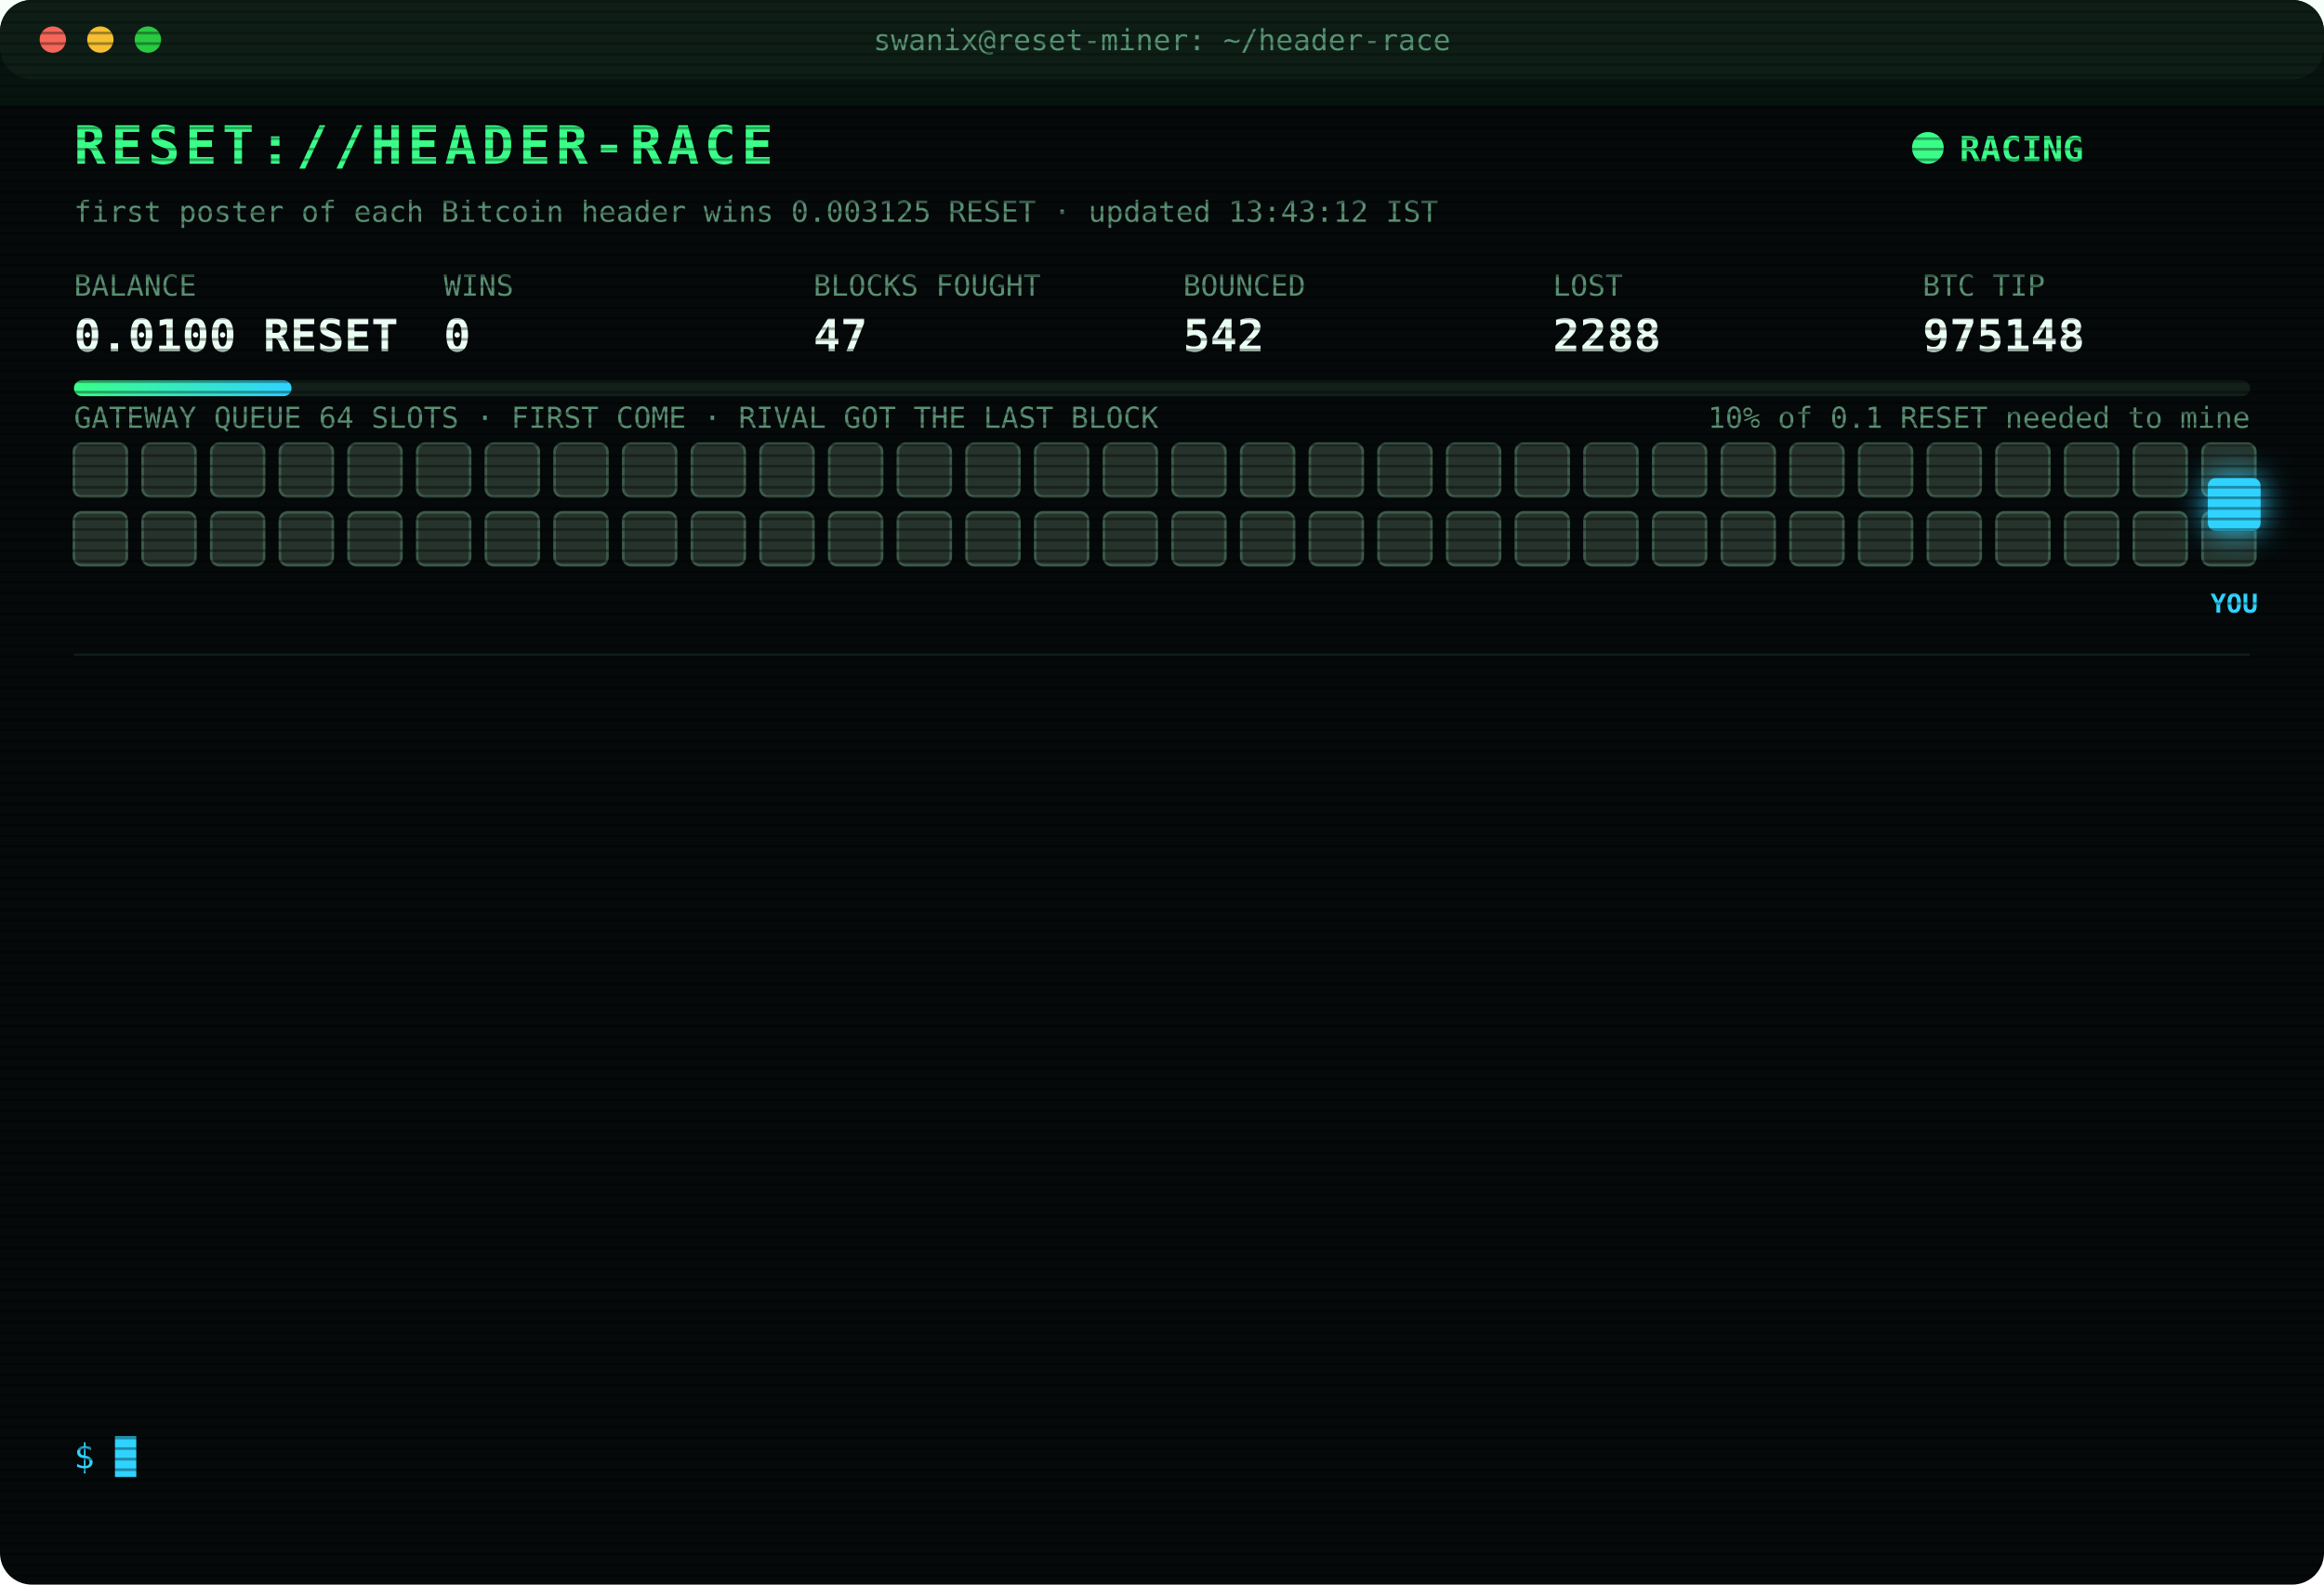
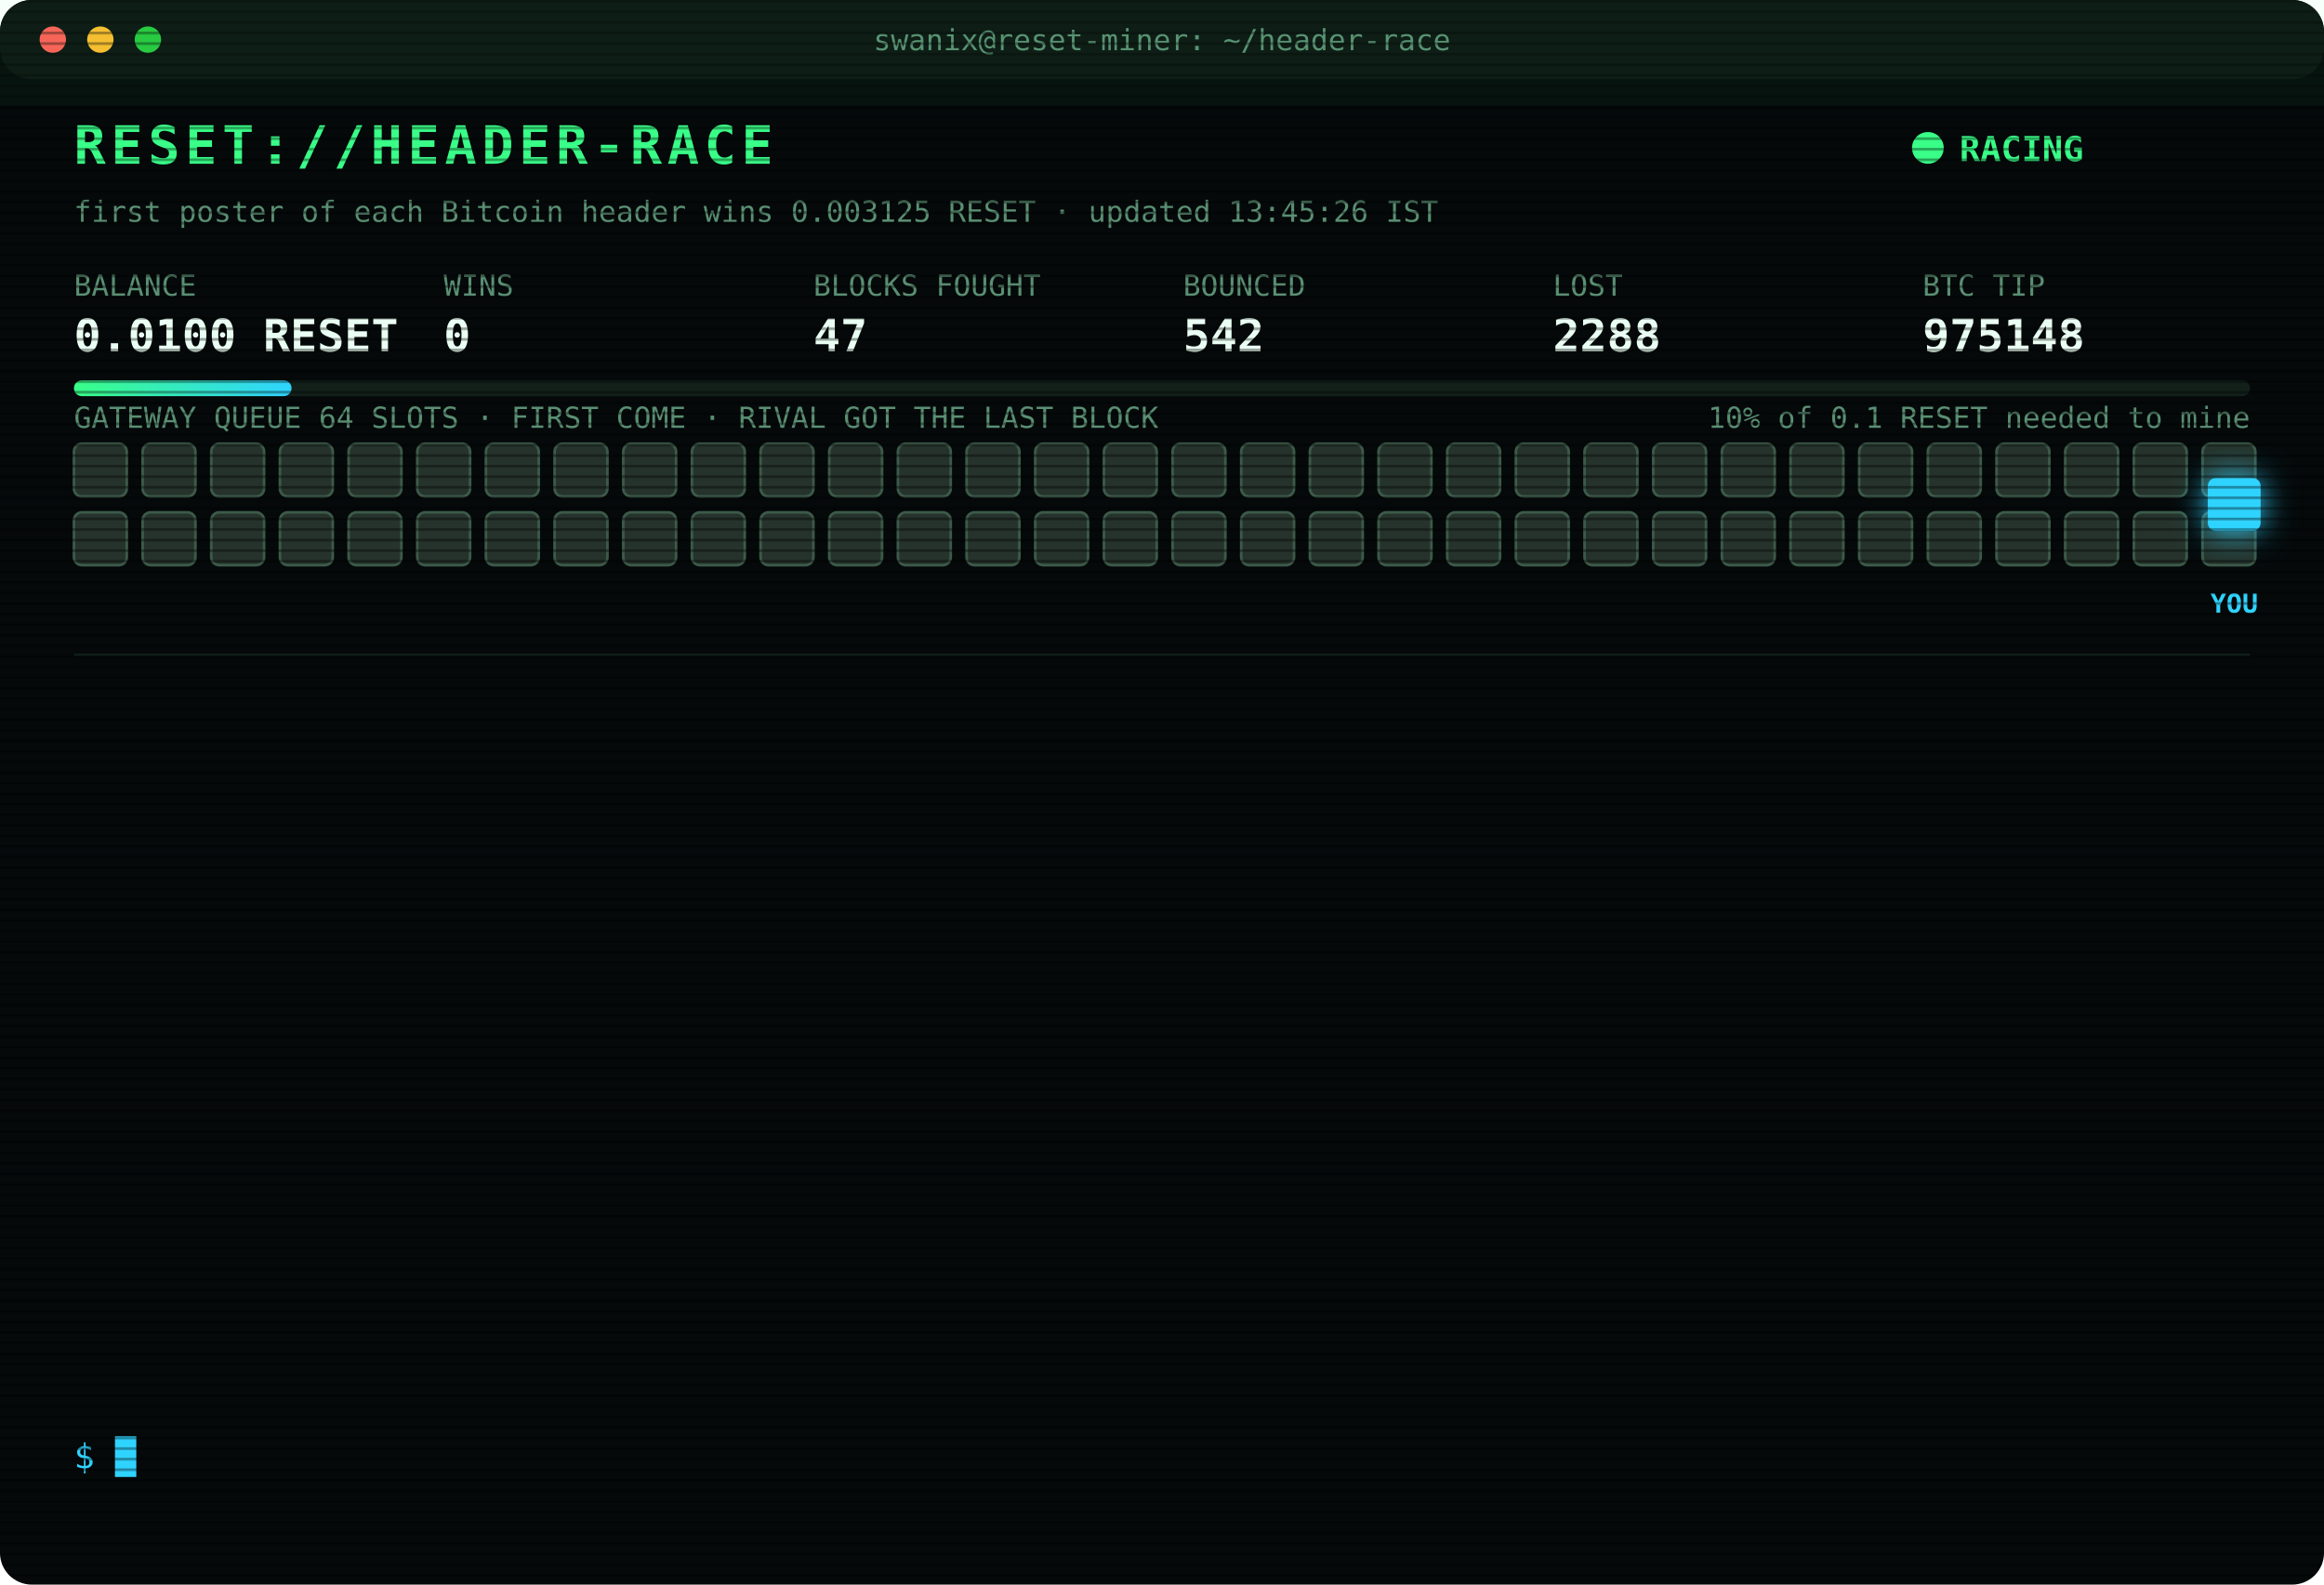
<svg xmlns="http://www.w3.org/2000/svg" width="880" height="600" viewBox="0 0 880 600" font-family="ui-monospace,SFMono-Regular,Menlo,Consolas,monospace">
  <style>
text{font-size:13px;fill:#7CFFB2}
.title{font-size:20px;font-weight:700;fill:#39FF88;letter-spacing:2px;animation:glitch 3s infinite steps(1)}
.sub{fill:#2fd3ff}.k{fill:#5a8f73;font-size:11px}.v{font-size:17px;font-weight:700;fill:#eafff3}
.ts{fill:#3f6b56}.boot{fill:#2fd3ff}.dim{fill:#5a8f73}.bad{fill:#ff4d6d}.warn{fill:#ffd23f}.mag{fill:#ff5cf0}.win{fill:#39FF88;font-weight:700}
.tag{font-size:10px;fill:#2fd3ff;font-weight:700}
.rival{fill:#26332c;stroke:#3c5a49;animation:jam 1.2s infinite alternate}
.idle{fill:#141c18;stroke:#22302a;animation:breathe 4s infinite}
.me{fill:#2fd3ff;filter:drop-shadow(0 0 6px #2fd3ff)}
.hover{animation:nudge 1.1s infinite ease-in-out}.bounce{animation:kick 1.4s infinite}
.ln{opacity:0;animation:in .4s forwards}
.cur{animation:blink 1s infinite steps(1)}
.scan{animation:scan 6s infinite linear}
.led{animation:blink 1.4s infinite}
@keyframes in{from{opacity:0;transform:translateX(-6px)}to{opacity:1;transform:none}}
@keyframes blink{50%{opacity:0}}
@keyframes jam{to{fill:#33463b}}
@keyframes breathe{50%{opacity:.4}}
@keyframes nudge{50%{transform:translateX(-10px)}}
@keyframes kick{0%,100%{transform:none}30%{transform:translateX(-14px)}55%{transform:translateX(10px) translateY(-6px)}}
@keyframes glitch{0%,92%{transform:none}93%{transform:translateX(2px);fill:#ff4d6d}95%{transform:translateX(-2px);fill:#2fd3ff}97%{transform:none}}
@keyframes scan{from{transform:translateY(-40px)}to{transform:translateY(600px)}}
</style>
  <defs>
    <pattern id="sl" width="4" height="4" patternUnits="userSpaceOnUse">
      <rect width="4" height="1" fill="#000" opacity=".35" />
    </pattern>
    <linearGradient id="bar">
      <stop offset="0" stop-color="#39FF88" />
      <stop offset="1" stop-color="#2fd3ff" />
    </linearGradient>
  </defs>
  <rect width="880" height="600" rx="12" fill="#05090a" />
  <rect width="880" height="30" rx="12" fill="#0d1512" />
  <circle cx="20" cy="15" r="5" fill="#ff5f57" />
  <circle cx="38" cy="15" r="5" fill="#febc2e" />
  <circle cx="56" cy="15" r="5" fill="#28c840" />
  <text x="440" y="19" text-anchor="middle" class="k">swanix@reset-miner: ~/header-race</text>
  <text x="28" y="62" class="title">RESET://HEADER-RACE</text>
  <circle class="led" cx="730" cy="56" r="6" fill="#39FF88" />
  <text x="742" y="61" class="win">RACING</text>
-   <text x="28" y="84" class="k">first poster of each Bitcoin header wins 0.003125 RESET · updated 13:43:12 IST</text>
+   <text x="28" y="84" class="k">first poster of each Bitcoin header wins 0.003125 RESET · updated 13:45:26 IST</text>
  <text x="28" y="112" class="k">BALANCE</text>
  <text x="28" y="133" class="v">0.0100 RESET</text>
  <text x="168" y="112" class="k">WINS</text>
  <text x="168" y="133" class="v">0</text>
  <text x="308" y="112" class="k">BLOCKS FOUGHT</text>
  <text x="308" y="133" class="v">47</text>
  <text x="448" y="112" class="k">BOUNCED</text>
  <text x="448" y="133" class="v">542</text>
  <text x="588" y="112" class="k">LOST</text>
  <text x="588" y="133" class="v">2288</text>
  <text x="728" y="112" class="k">BTC TIP</text>
  <text x="728" y="133" class="v">975148</text>
  <rect x="28" y="144" width="824" height="6" rx="3" fill="#13201a" />
  <rect x="28" y="144" width="82.4" height="6" rx="3" fill="url(#bar)" />
  <text x="852" y="162" text-anchor="end" class="k">10% of 0.1 RESET needed to mine</text>
  <text x="28" y="162" class="k">GATEWAY QUEUE 64 SLOTS · FIRST COME · RIVAL GOT THE LAST BLOCK</text>
  <rect class="rival" x="28" y="168" width="20" height="20" rx="3" style="animation-delay:0.00s" />
  <rect class="rival" x="54" y="168" width="20" height="20" rx="3" style="animation-delay:0.05s" />
  <rect class="rival" x="80" y="168" width="20" height="20" rx="3" style="animation-delay:0.10s" />
  <rect class="rival" x="106" y="168" width="20" height="20" rx="3" style="animation-delay:0.15s" />
  <rect class="rival" x="132" y="168" width="20" height="20" rx="3" style="animation-delay:0.20s" />
  <rect class="rival" x="158" y="168" width="20" height="20" rx="3" style="animation-delay:0.25s" />
  <rect class="rival" x="184" y="168" width="20" height="20" rx="3" style="animation-delay:0.30s" />
  <rect class="rival" x="210" y="168" width="20" height="20" rx="3" style="animation-delay:0.35s" />
  <rect class="rival" x="236" y="168" width="20" height="20" rx="3" style="animation-delay:0.40s" />
  <rect class="rival" x="262" y="168" width="20" height="20" rx="3" style="animation-delay:0.45s" />
  <rect class="rival" x="288" y="168" width="20" height="20" rx="3" style="animation-delay:0.50s" />
  <rect class="rival" x="314" y="168" width="20" height="20" rx="3" style="animation-delay:0.55s" />
  <rect class="rival" x="340" y="168" width="20" height="20" rx="3" style="animation-delay:0.60s" />
  <rect class="rival" x="366" y="168" width="20" height="20" rx="3" style="animation-delay:0.65s" />
  <rect class="rival" x="392" y="168" width="20" height="20" rx="3" style="animation-delay:0.70s" />
  <rect class="rival" x="418" y="168" width="20" height="20" rx="3" style="animation-delay:0.75s" />
  <rect class="rival" x="444" y="168" width="20" height="20" rx="3" style="animation-delay:0.80s" />
  <rect class="rival" x="470" y="168" width="20" height="20" rx="3" style="animation-delay:0.85s" />
  <rect class="rival" x="496" y="168" width="20" height="20" rx="3" style="animation-delay:0.90s" />
  <rect class="rival" x="522" y="168" width="20" height="20" rx="3" style="animation-delay:0.95s" />
  <rect class="rival" x="548" y="168" width="20" height="20" rx="3" style="animation-delay:1.00s" />
  <rect class="rival" x="574" y="168" width="20" height="20" rx="3" style="animation-delay:1.05s" />
  <rect class="rival" x="600" y="168" width="20" height="20" rx="3" style="animation-delay:1.10s" />
  <rect class="rival" x="626" y="168" width="20" height="20" rx="3" style="animation-delay:1.15s" />
  <rect class="rival" x="652" y="168" width="20" height="20" rx="3" style="animation-delay:1.20s" />
  <rect class="rival" x="678" y="168" width="20" height="20" rx="3" style="animation-delay:1.25s" />
  <rect class="rival" x="704" y="168" width="20" height="20" rx="3" style="animation-delay:1.30s" />
  <rect class="rival" x="730" y="168" width="20" height="20" rx="3" style="animation-delay:1.35s" />
  <rect class="rival" x="756" y="168" width="20" height="20" rx="3" style="animation-delay:1.40s" />
  <rect class="rival" x="782" y="168" width="20" height="20" rx="3" style="animation-delay:1.45s" />
  <rect class="rival" x="808" y="168" width="20" height="20" rx="3" style="animation-delay:1.50s" />
  <rect class="rival" x="834" y="168" width="20" height="20" rx="3" style="animation-delay:1.55s" />
  <rect class="rival" x="28" y="194" width="20" height="20" rx="3" style="animation-delay:1.60s" />
  <rect class="rival" x="54" y="194" width="20" height="20" rx="3" style="animation-delay:1.65s" />
  <rect class="rival" x="80" y="194" width="20" height="20" rx="3" style="animation-delay:1.70s" />
  <rect class="rival" x="106" y="194" width="20" height="20" rx="3" style="animation-delay:1.75s" />
  <rect class="rival" x="132" y="194" width="20" height="20" rx="3" style="animation-delay:1.80s" />
  <rect class="rival" x="158" y="194" width="20" height="20" rx="3" style="animation-delay:1.85s" />
  <rect class="rival" x="184" y="194" width="20" height="20" rx="3" style="animation-delay:1.90s" />
  <rect class="rival" x="210" y="194" width="20" height="20" rx="3" style="animation-delay:1.95s" />
  <rect class="rival" x="236" y="194" width="20" height="20" rx="3" style="animation-delay:2.00s" />
  <rect class="rival" x="262" y="194" width="20" height="20" rx="3" style="animation-delay:2.05s" />
  <rect class="rival" x="288" y="194" width="20" height="20" rx="3" style="animation-delay:2.10s" />
  <rect class="rival" x="314" y="194" width="20" height="20" rx="3" style="animation-delay:2.15s" />
  <rect class="rival" x="340" y="194" width="20" height="20" rx="3" style="animation-delay:2.20s" />
  <rect class="rival" x="366" y="194" width="20" height="20" rx="3" style="animation-delay:2.25s" />
  <rect class="rival" x="392" y="194" width="20" height="20" rx="3" style="animation-delay:2.30s" />
  <rect class="rival" x="418" y="194" width="20" height="20" rx="3" style="animation-delay:2.35s" />
  <rect class="rival" x="444" y="194" width="20" height="20" rx="3" style="animation-delay:2.40s" />
  <rect class="rival" x="470" y="194" width="20" height="20" rx="3" style="animation-delay:2.45s" />
  <rect class="rival" x="496" y="194" width="20" height="20" rx="3" style="animation-delay:2.50s" />
  <rect class="rival" x="522" y="194" width="20" height="20" rx="3" style="animation-delay:2.55s" />
  <rect class="rival" x="548" y="194" width="20" height="20" rx="3" style="animation-delay:2.60s" />
  <rect class="rival" x="574" y="194" width="20" height="20" rx="3" style="animation-delay:2.65s" />
  <rect class="rival" x="600" y="194" width="20" height="20" rx="3" style="animation-delay:2.70s" />
  <rect class="rival" x="626" y="194" width="20" height="20" rx="3" style="animation-delay:2.75s" />
  <rect class="rival" x="652" y="194" width="20" height="20" rx="3" style="animation-delay:2.80s" />
  <rect class="rival" x="678" y="194" width="20" height="20" rx="3" style="animation-delay:2.85s" />
  <rect class="rival" x="704" y="194" width="20" height="20" rx="3" style="animation-delay:2.90s" />
  <rect class="rival" x="730" y="194" width="20" height="20" rx="3" style="animation-delay:2.95s" />
  <rect class="rival" x="756" y="194" width="20" height="20" rx="3" style="animation-delay:3.00s" />
  <rect class="rival" x="782" y="194" width="20" height="20" rx="3" style="animation-delay:3.05s" />
  <rect class="rival" x="808" y="194" width="20" height="20" rx="3" style="animation-delay:3.10s" />
  <rect class="rival" x="834" y="194" width="20" height="20" rx="3" style="animation-delay:3.15s" />
  <g class="hover">
    <rect class="me" x="836" y="181" width="20" height="20" rx="3" />
    <text class="tag" x="846" y="232" text-anchor="middle">YOU</text>
  </g>
  <line x1="28" x2="852" y1="248" y2="248" stroke="#13201a" />
  <g class="ln" style="animation-delay:0.40s">
    <text x="28" y="270" class="ts">10:54:49</text>
    <text x="104" y="270" class="bad">[LOST] #975136 taken by a rival miner</text>
  </g>
  <g class="ln" style="animation-delay:0.65s">
    <text x="28" y="292" class="ts">11:00:11</text>
    <text x="104" y="292" class="bad">[LOST] #975137 taken by a rival miner</text>
  </g>
  <g class="ln" style="animation-delay:0.90s">
    <text x="28" y="314" class="ts">11:01:28</text>
    <text x="104" y="314" class="bad">[LOST] #975138 taken by a rival miner</text>
  </g>
  <g class="ln" style="animation-delay:1.15s">
    <text x="28" y="336" class="ts">11:18:56</text>
    <text x="104" y="336" class="bad">[LOST] #975139 taken by a rival miner</text>
  </g>
  <g class="ln" style="animation-delay:1.40s">
    <text x="28" y="358" class="ts">12:14:00</text>
    <text x="104" y="358" class="bad">[LOST] #975140 taken by a rival miner</text>
  </g>
  <g class="ln" style="animation-delay:1.65s">
    <text x="28" y="380" class="ts">12:17:49</text>
    <text x="104" y="380" class="bad">[LOST] #975141 taken by a rival miner</text>
  </g>
  <g class="ln" style="animation-delay:1.90s">
    <text x="28" y="402" class="ts">12:32:18</text>
    <text x="104" y="402" class="bad">[LOST] #975142 taken by a rival miner</text>
  </g>
  <g class="ln" style="animation-delay:2.15s">
    <text x="28" y="424" class="ts">12:38:56</text>
    <text x="104" y="424" class="bad">[LOST] #975143 taken by a rival miner</text>
  </g>
  <g class="ln" style="animation-delay:2.40s">
    <text x="28" y="446" class="ts">12:43:15</text>
    <text x="104" y="446" class="bad">[LOST] #975144 taken by a rival miner</text>
  </g>
  <g class="ln" style="animation-delay:2.65s">
    <text x="28" y="468" class="ts">13:00:06</text>
    <text x="104" y="468" class="bad">[LOST] #975145 taken by a rival miner</text>
  </g>
  <g class="ln" style="animation-delay:2.90s">
    <text x="28" y="490" class="ts">13:31:16</text>
    <text x="104" y="490" class="bad">[LOST] #975146 taken by a rival miner</text>
  </g>
  <g class="ln" style="animation-delay:3.15s">
    <text x="28" y="512" class="ts">13:34:27</text>
    <text x="104" y="512" class="bad">[LOST] #975147 taken by a rival miner</text>
  </g>
  <g class="ln" style="animation-delay:3.40s">
    <text x="28" y="534" class="ts">13:43:12</text>
    <text x="104" y="534" class="bad">[LOST] #975148 taken by a rival miner</text>
  </g>
  <text x="28" y="556" class="sub">$ <tspan class="cur">█</tspan>
  </text>
  <rect width="880" height="600" rx="12" fill="url(#sl)" pointer-events="none" />
  <rect class="scan" width="880" height="40" fill="#39FF88" opacity=".04" />
</svg>
